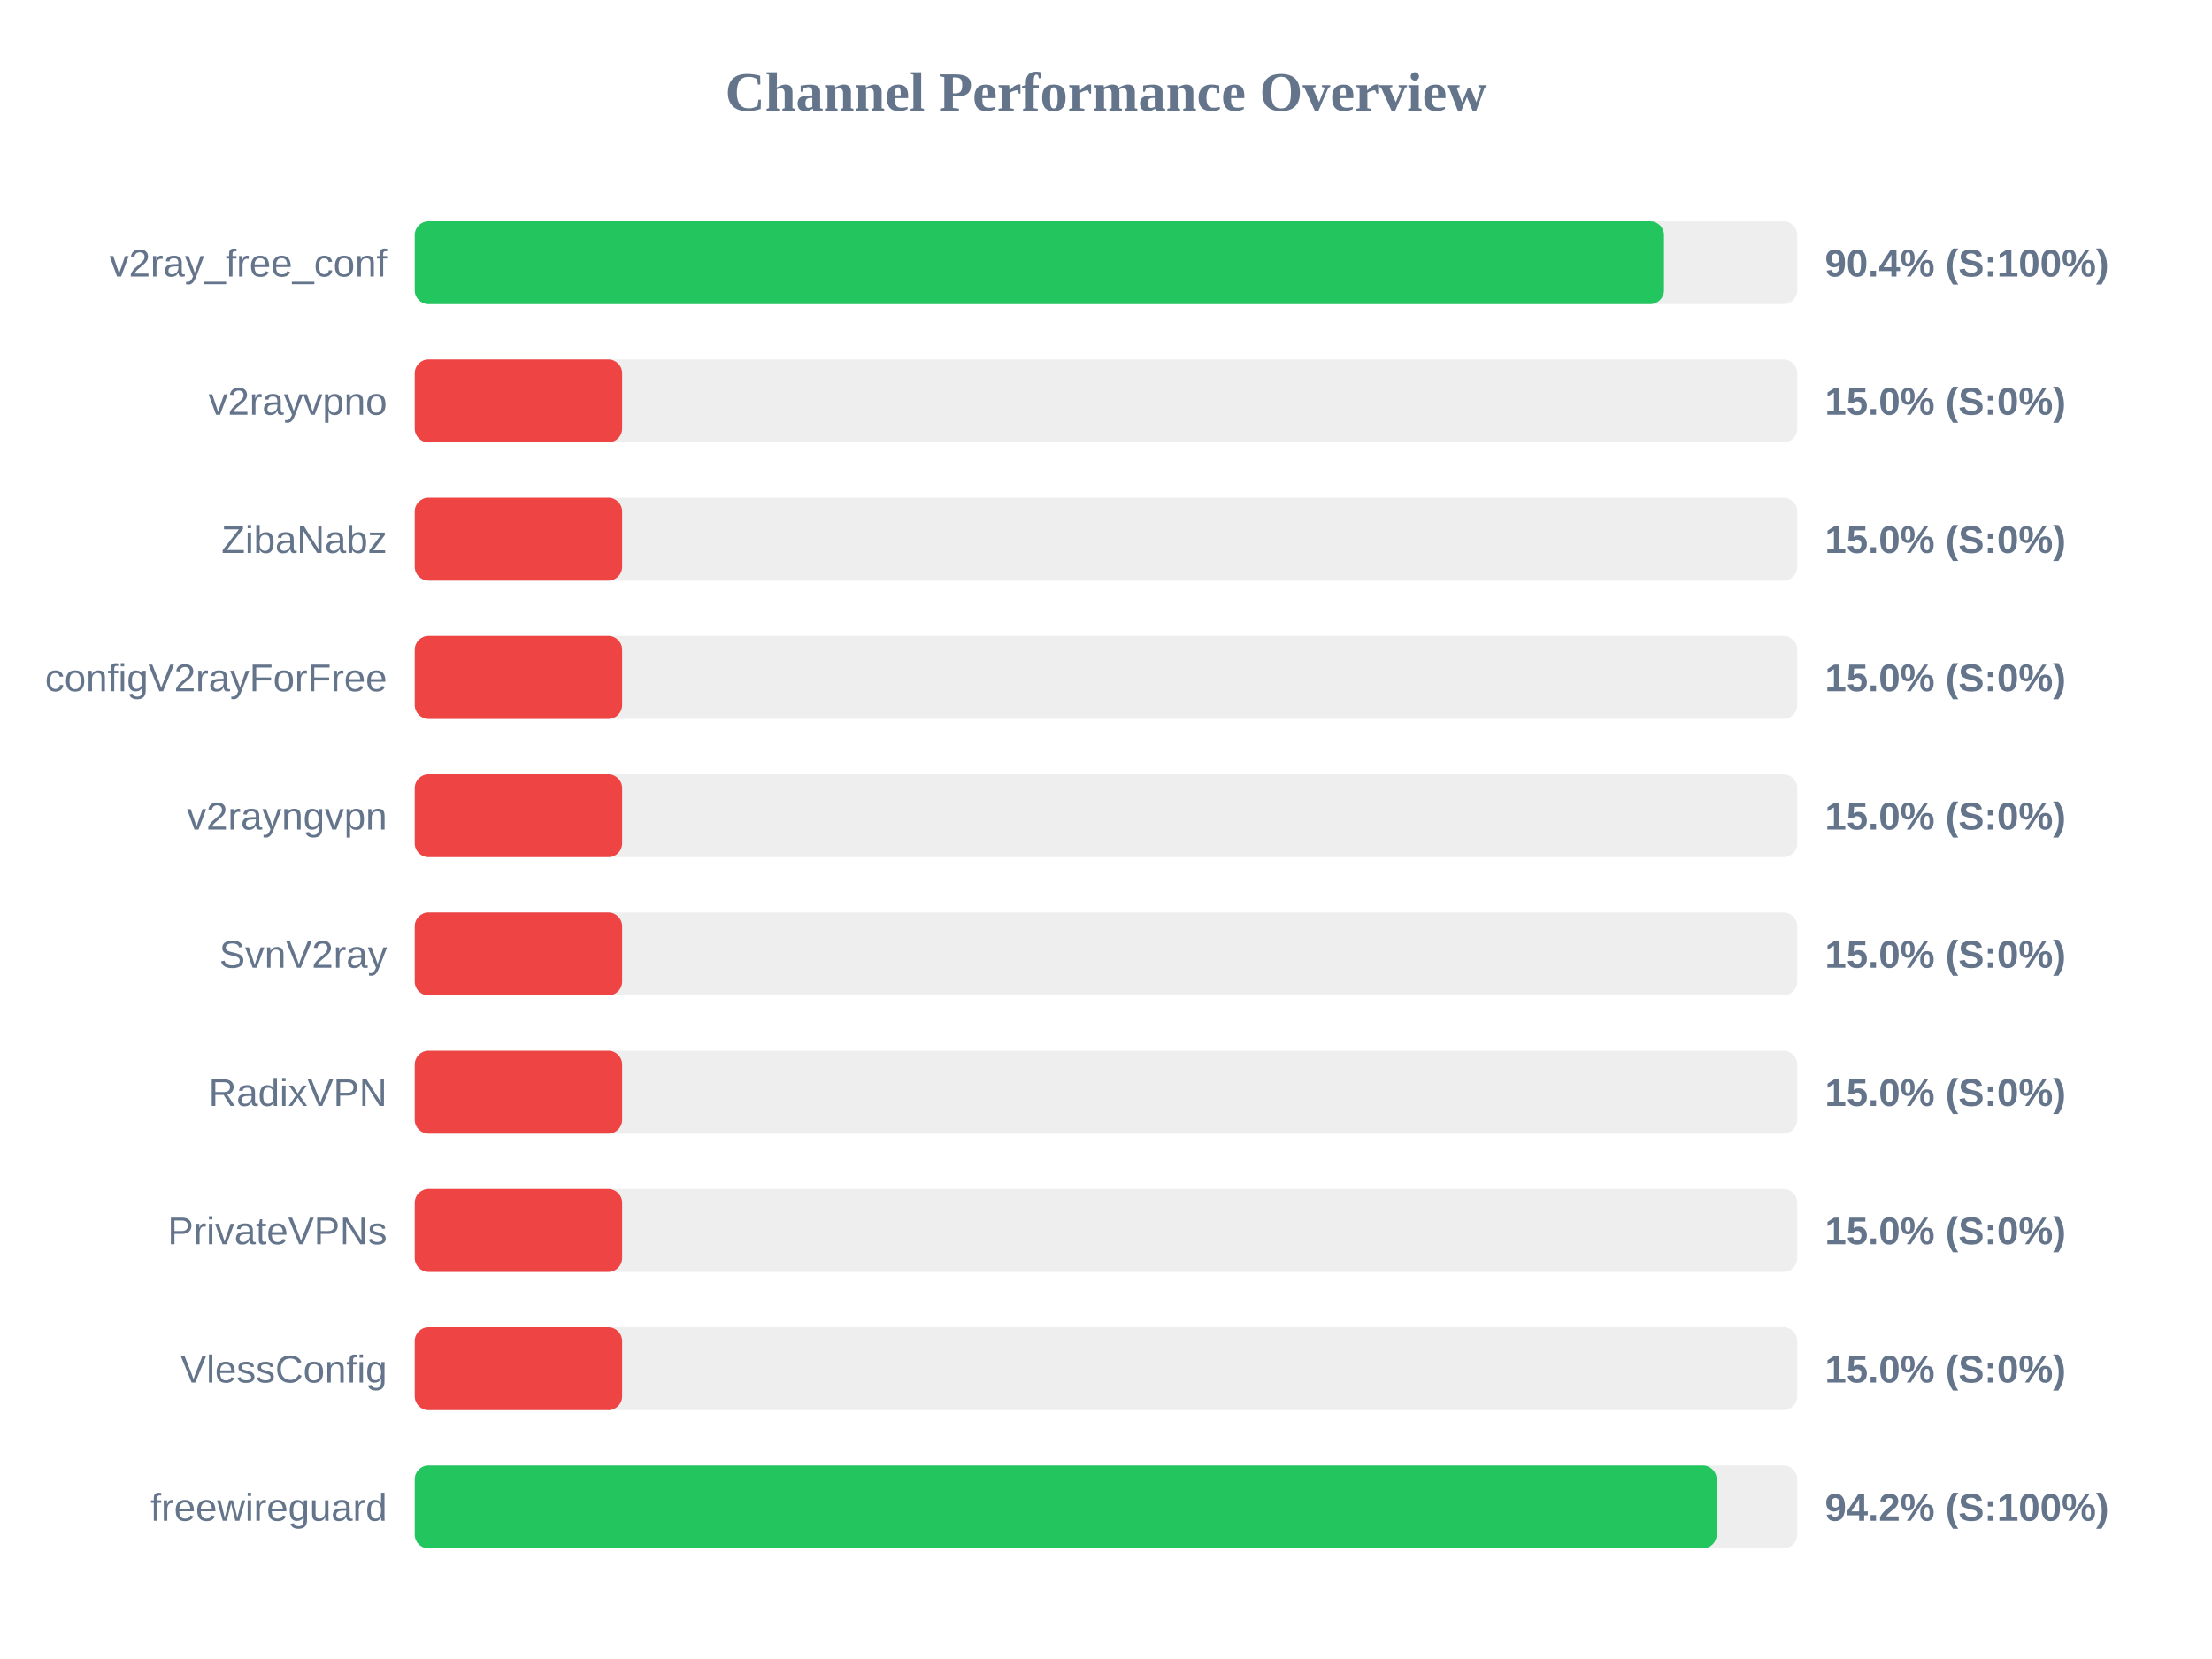
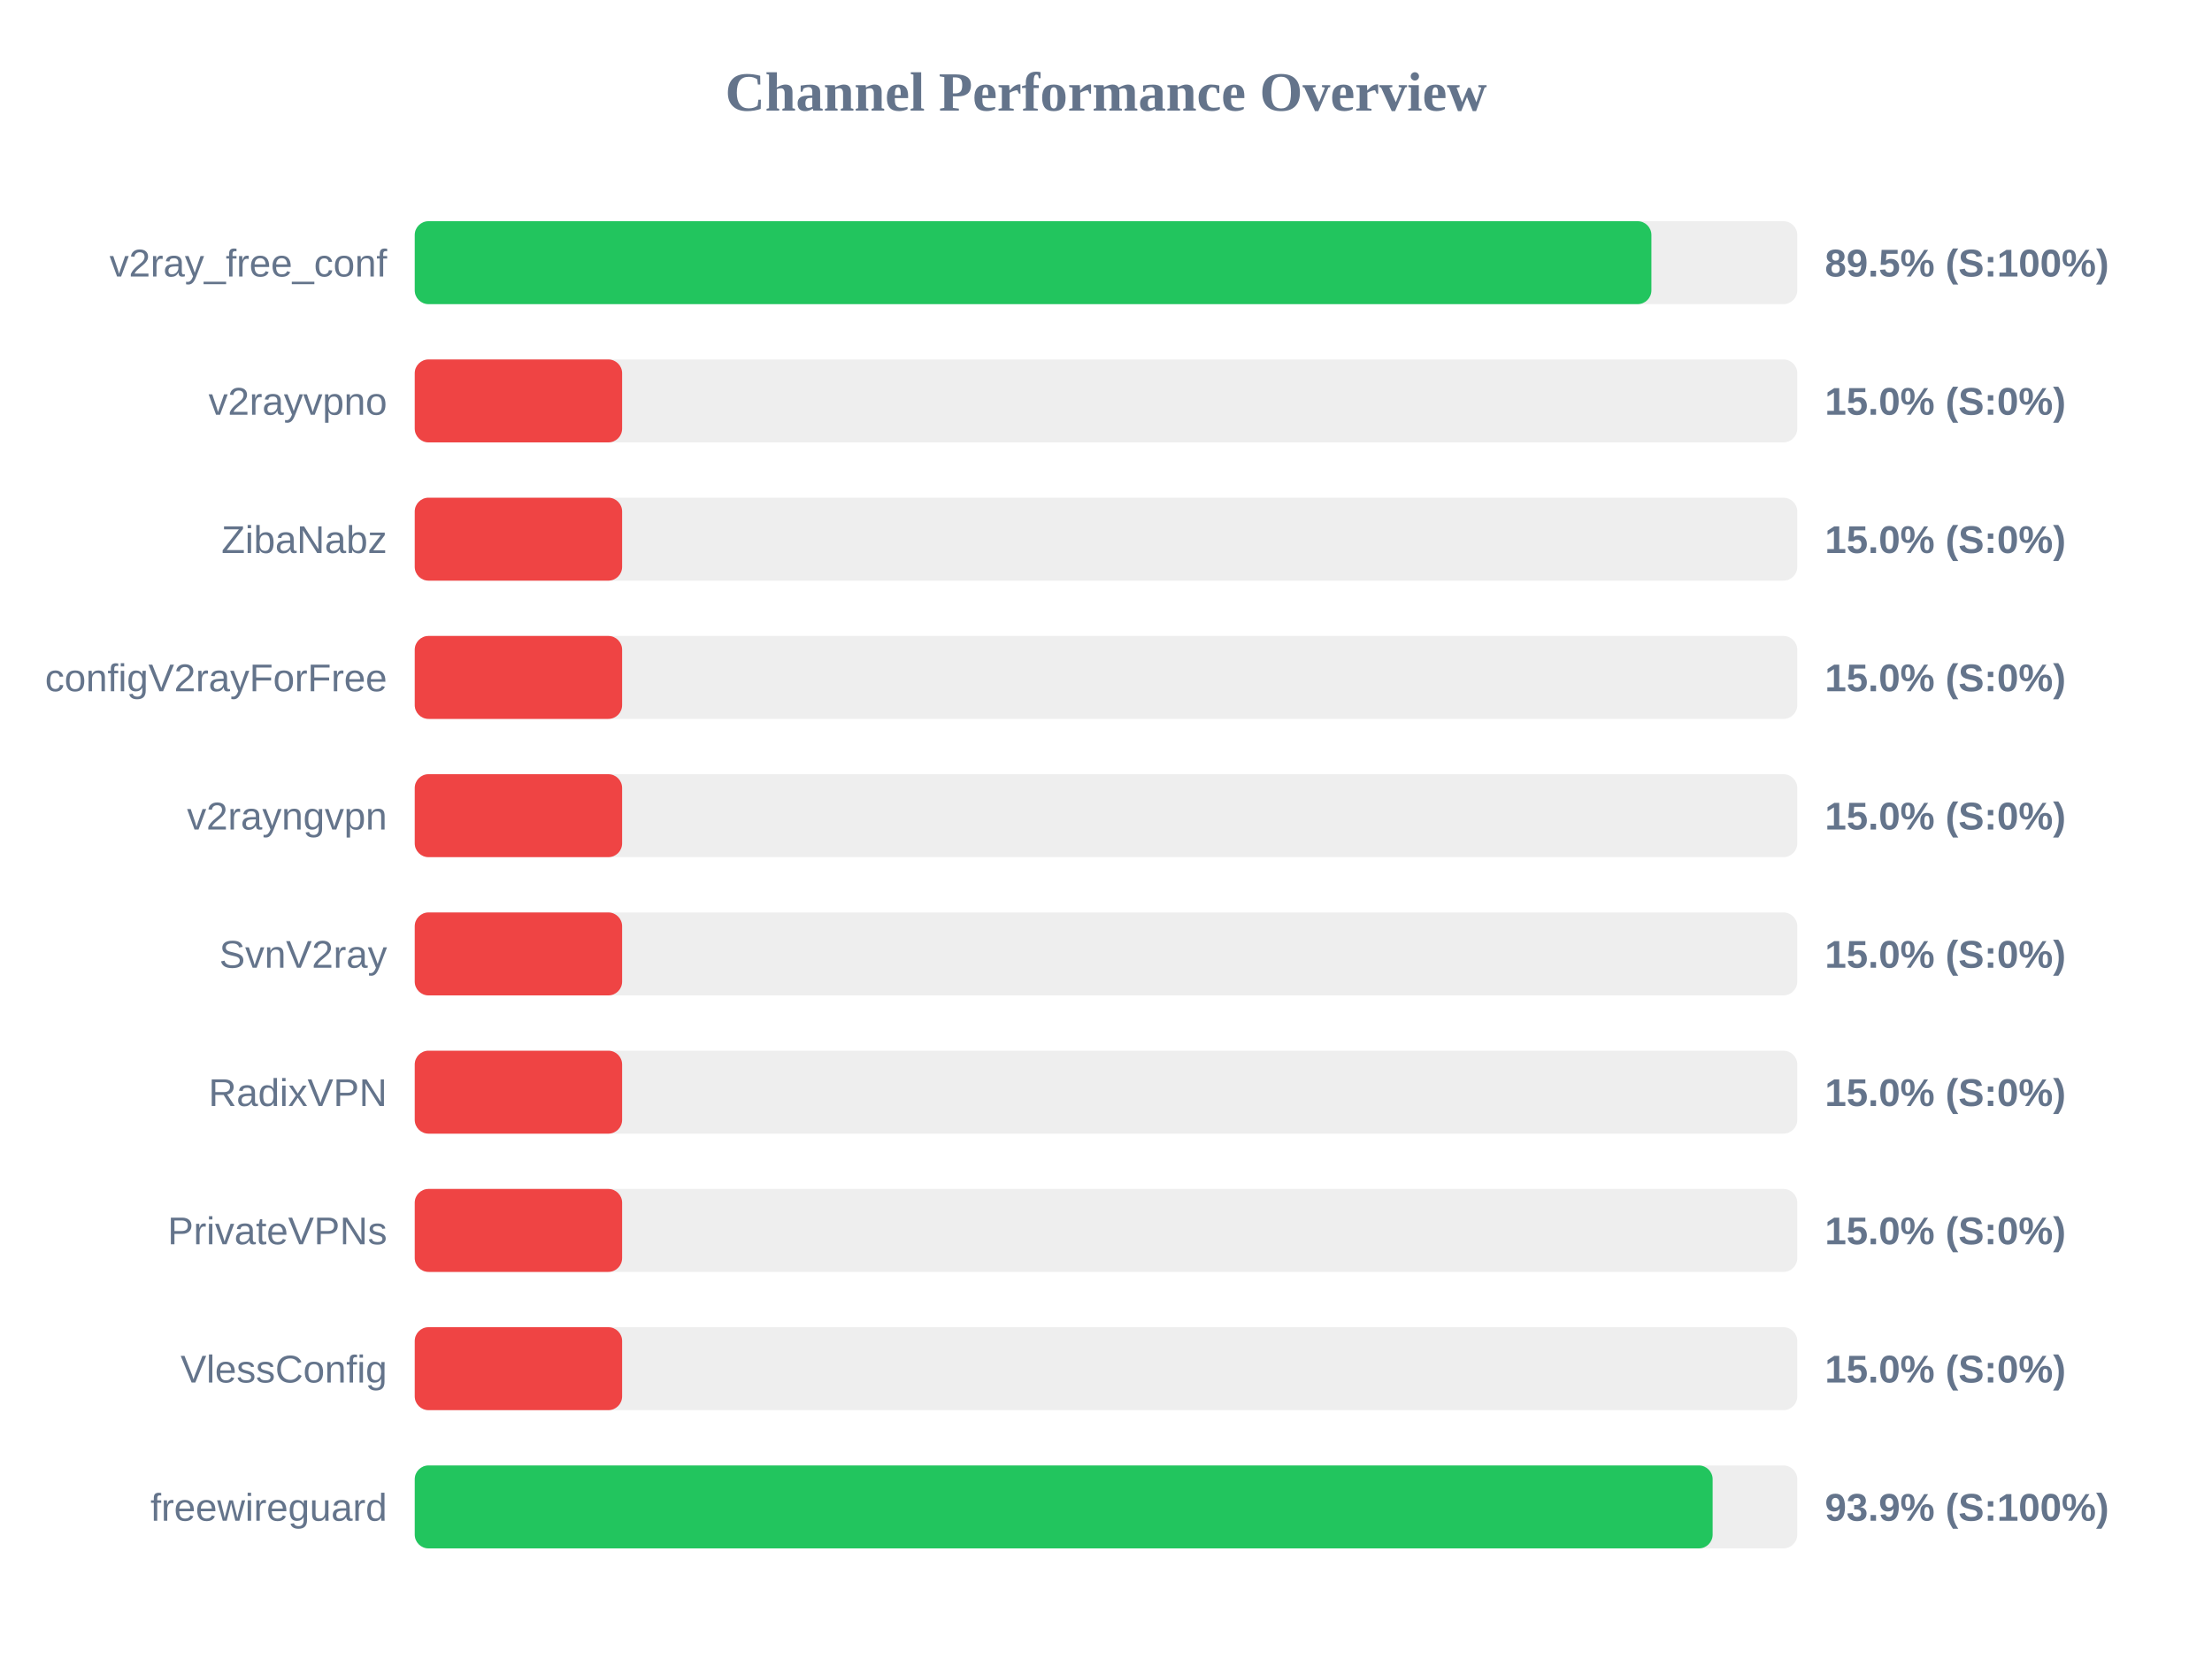
<svg xmlns="http://www.w3.org/2000/svg" width="800" height="600" version="1.1">
  <style>
        .row { font: 14px Arial; fill: #64748b; }
        .score { font: bold 14px Arial; fill: #64748b; }
    </style>
  <text x="400" y="40" text-anchor="middle" font-size="20px" font-weight="bold" fill="#64748b">Channel Performance Overview</text>
  <rect x="150" y="80" width="500" height="30" fill="#eee" rx="5" />
-   <rect x="150" y="80" width="451.8" height="30" fill="#22c55e" rx="5" />
+   <rect x="150" y="80" width="447.25" height="30" fill="#22c55e" rx="5" />
  <text x="140" y="100" text-anchor="end" class="row">v2ray_free_conf</text>
-   <text x="660" y="100" text-anchor="start" class="score">90.4% (S:100%)</text>
+   <text x="660" y="100" text-anchor="start" class="score">89.5% (S:100%)</text>
  <rect x="150" y="130" width="500" height="30" fill="#eee" rx="5" />
  <rect x="150" y="130" width="75.0" height="30" fill="#ef4444" rx="5" />
  <text x="140" y="150" text-anchor="end" class="row">v2rayvpno</text>
  <text x="660" y="150" text-anchor="start" class="score">15.0% (S:0%)</text>
  <rect x="150" y="180" width="500" height="30" fill="#eee" rx="5" />
  <rect x="150" y="180" width="75.0" height="30" fill="#ef4444" rx="5" />
  <text x="140" y="200" text-anchor="end" class="row">ZibaNabz</text>
  <text x="660" y="200" text-anchor="start" class="score">15.0% (S:0%)</text>
  <rect x="150" y="230" width="500" height="30" fill="#eee" rx="5" />
  <rect x="150" y="230" width="75.0" height="30" fill="#ef4444" rx="5" />
  <text x="140" y="250" text-anchor="end" class="row">configV2rayForFree</text>
  <text x="660" y="250" text-anchor="start" class="score">15.0% (S:0%)</text>
  <rect x="150" y="280" width="500" height="30" fill="#eee" rx="5" />
  <rect x="150" y="280" width="75.0" height="30" fill="#ef4444" rx="5" />
  <text x="140" y="300" text-anchor="end" class="row">v2rayngvpn</text>
  <text x="660" y="300" text-anchor="start" class="score">15.0% (S:0%)</text>
  <rect x="150" y="330" width="500" height="30" fill="#eee" rx="5" />
  <rect x="150" y="330" width="75.0" height="30" fill="#ef4444" rx="5" />
  <text x="140" y="350" text-anchor="end" class="row">SvnV2ray</text>
  <text x="660" y="350" text-anchor="start" class="score">15.0% (S:0%)</text>
  <rect x="150" y="380" width="500" height="30" fill="#eee" rx="5" />
  <rect x="150" y="380" width="75.0" height="30" fill="#ef4444" rx="5" />
  <text x="140" y="400" text-anchor="end" class="row">RadixVPN</text>
  <text x="660" y="400" text-anchor="start" class="score">15.0% (S:0%)</text>
  <rect x="150" y="430" width="500" height="30" fill="#eee" rx="5" />
  <rect x="150" y="430" width="75.0" height="30" fill="#ef4444" rx="5" />
  <text x="140" y="450" text-anchor="end" class="row">PrivateVPNs</text>
  <text x="660" y="450" text-anchor="start" class="score">15.0% (S:0%)</text>
  <rect x="150" y="480" width="500" height="30" fill="#eee" rx="5" />
  <rect x="150" y="480" width="75.0" height="30" fill="#ef4444" rx="5" />
  <text x="140" y="500" text-anchor="end" class="row">VlessConfig</text>
  <text x="660" y="500" text-anchor="start" class="score">15.0% (S:0%)</text>
  <rect x="150" y="530" width="500" height="30" fill="#eee" rx="5" />
-   <rect x="150" y="530" width="470.85" height="30" fill="#22c55e" rx="5" />
+   <rect x="150" y="530" width="469.4" height="30" fill="#22c55e" rx="5" />
  <text x="140" y="550" text-anchor="end" class="row">freewireguard</text>
-   <text x="660" y="550" text-anchor="start" class="score">94.2% (S:100%)</text>
+   <text x="660" y="550" text-anchor="start" class="score">93.9% (S:100%)</text>
</svg>
